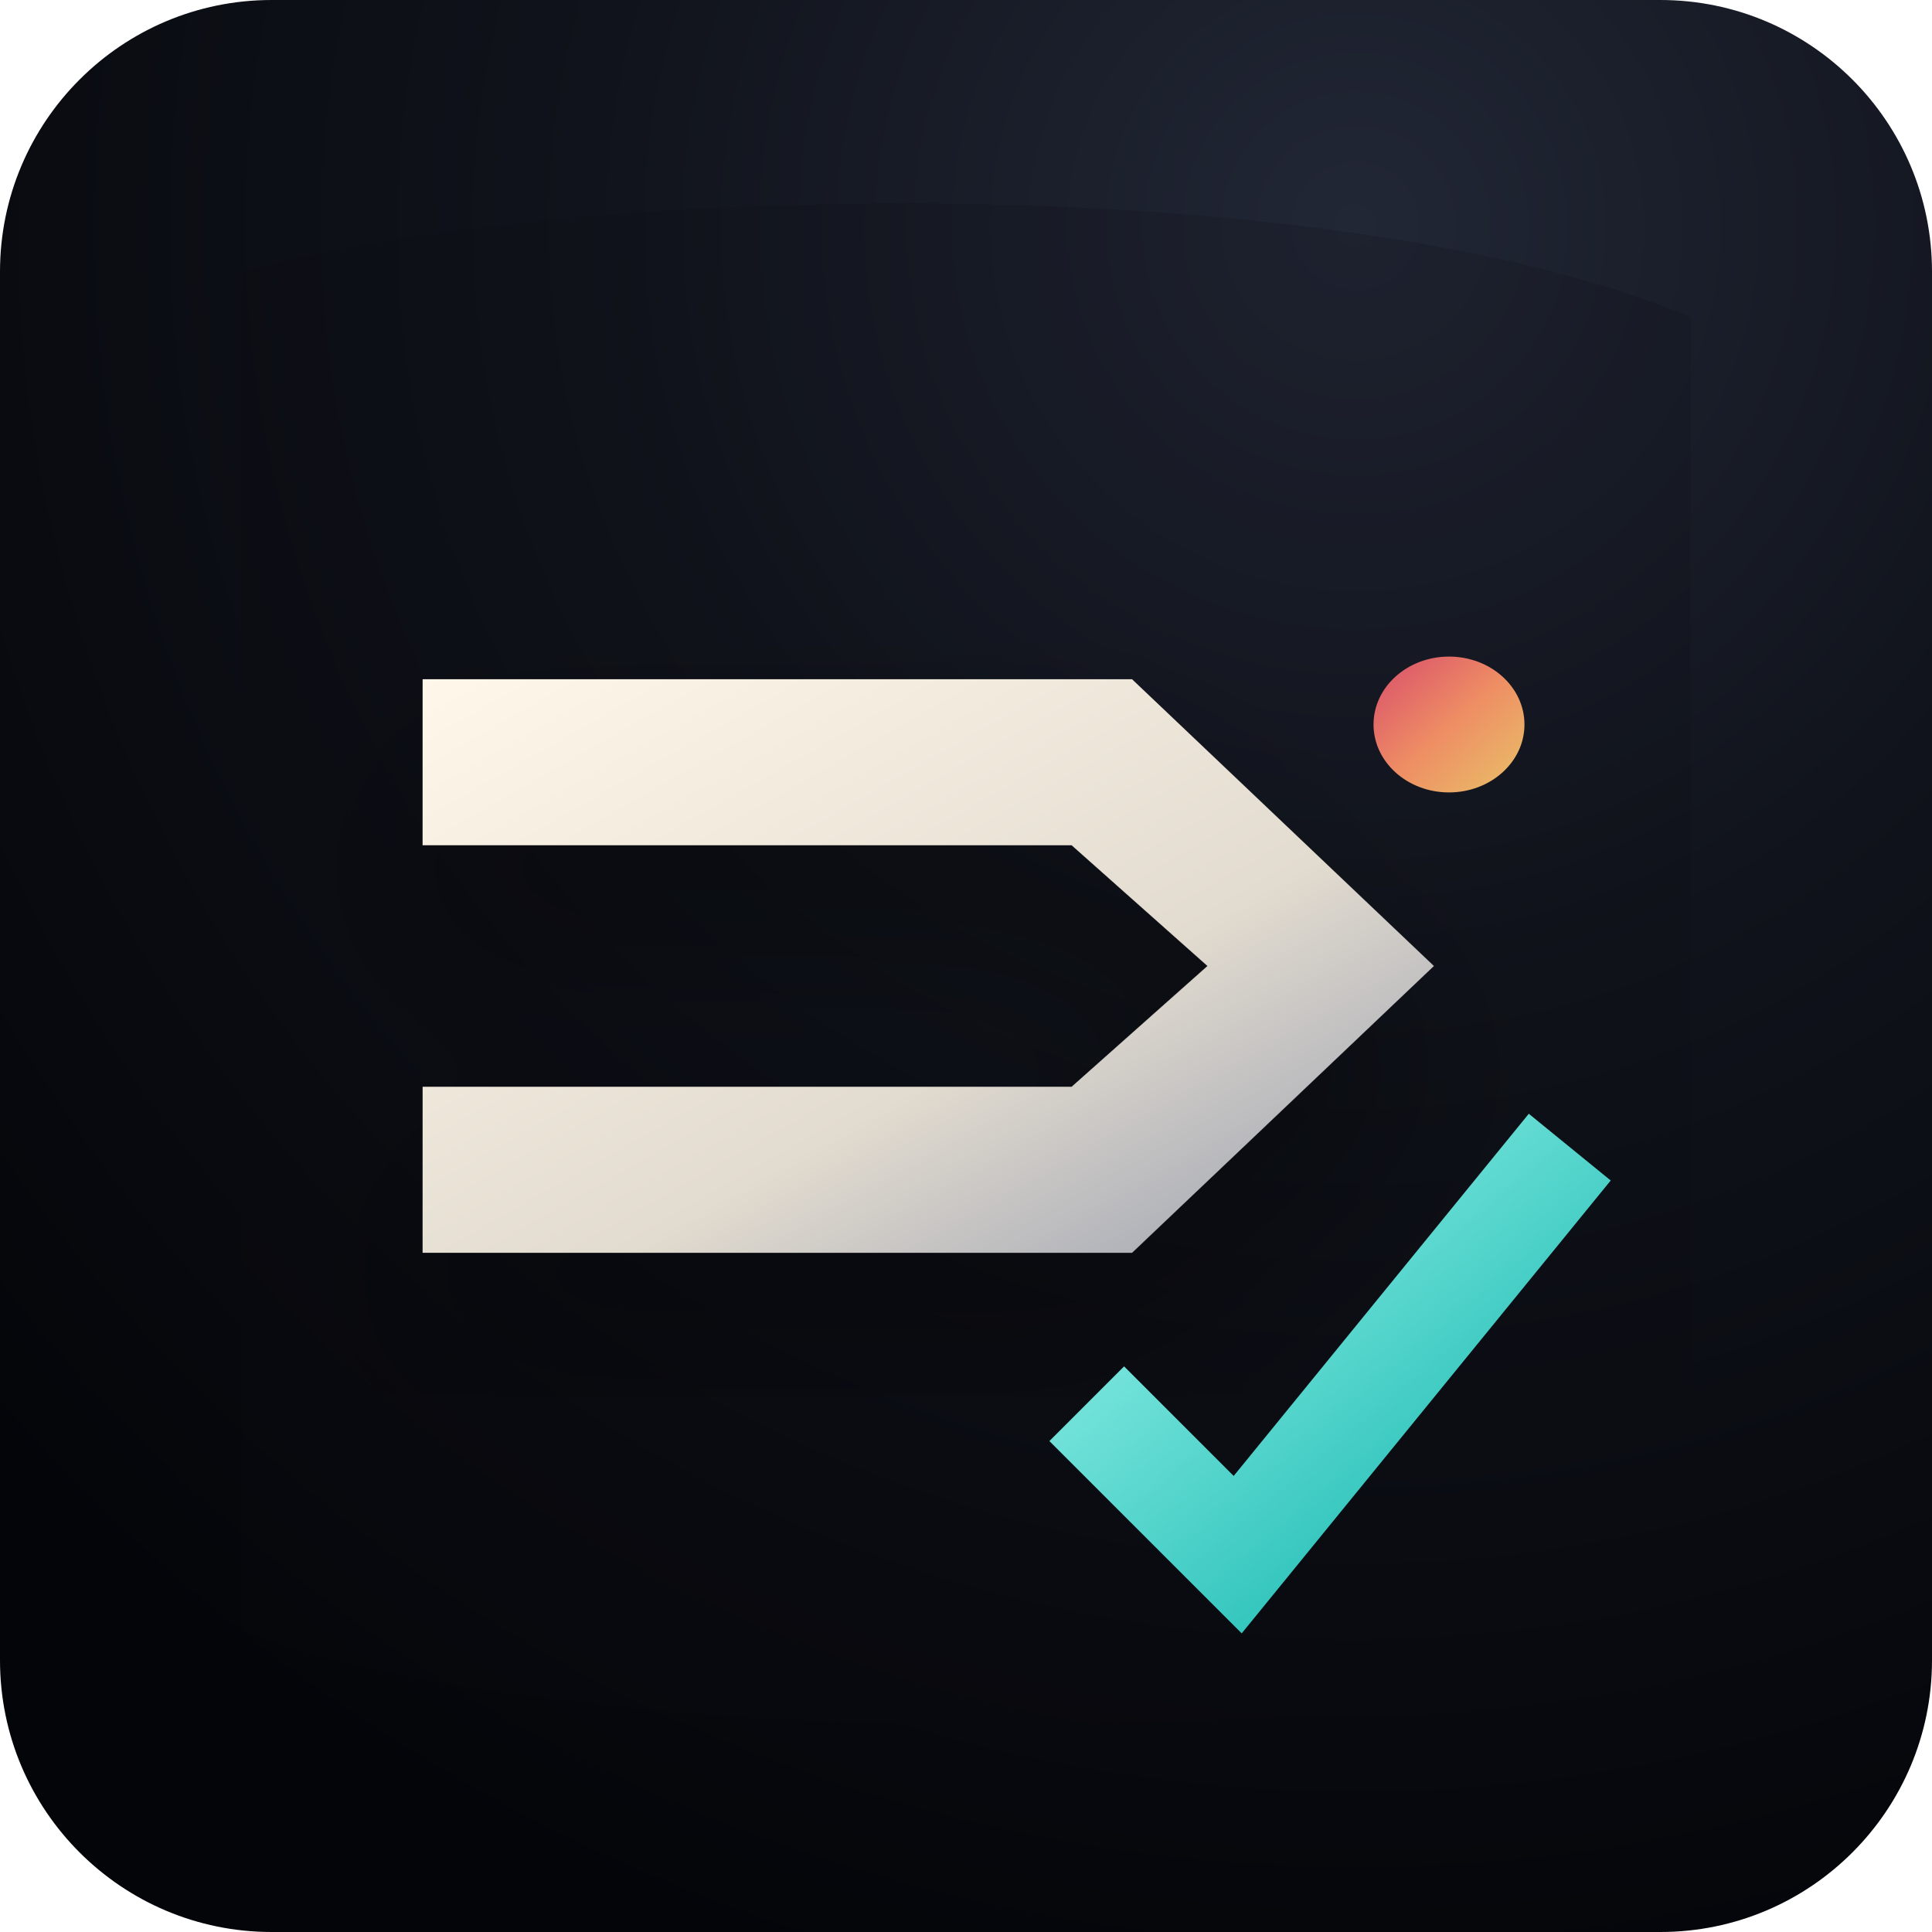
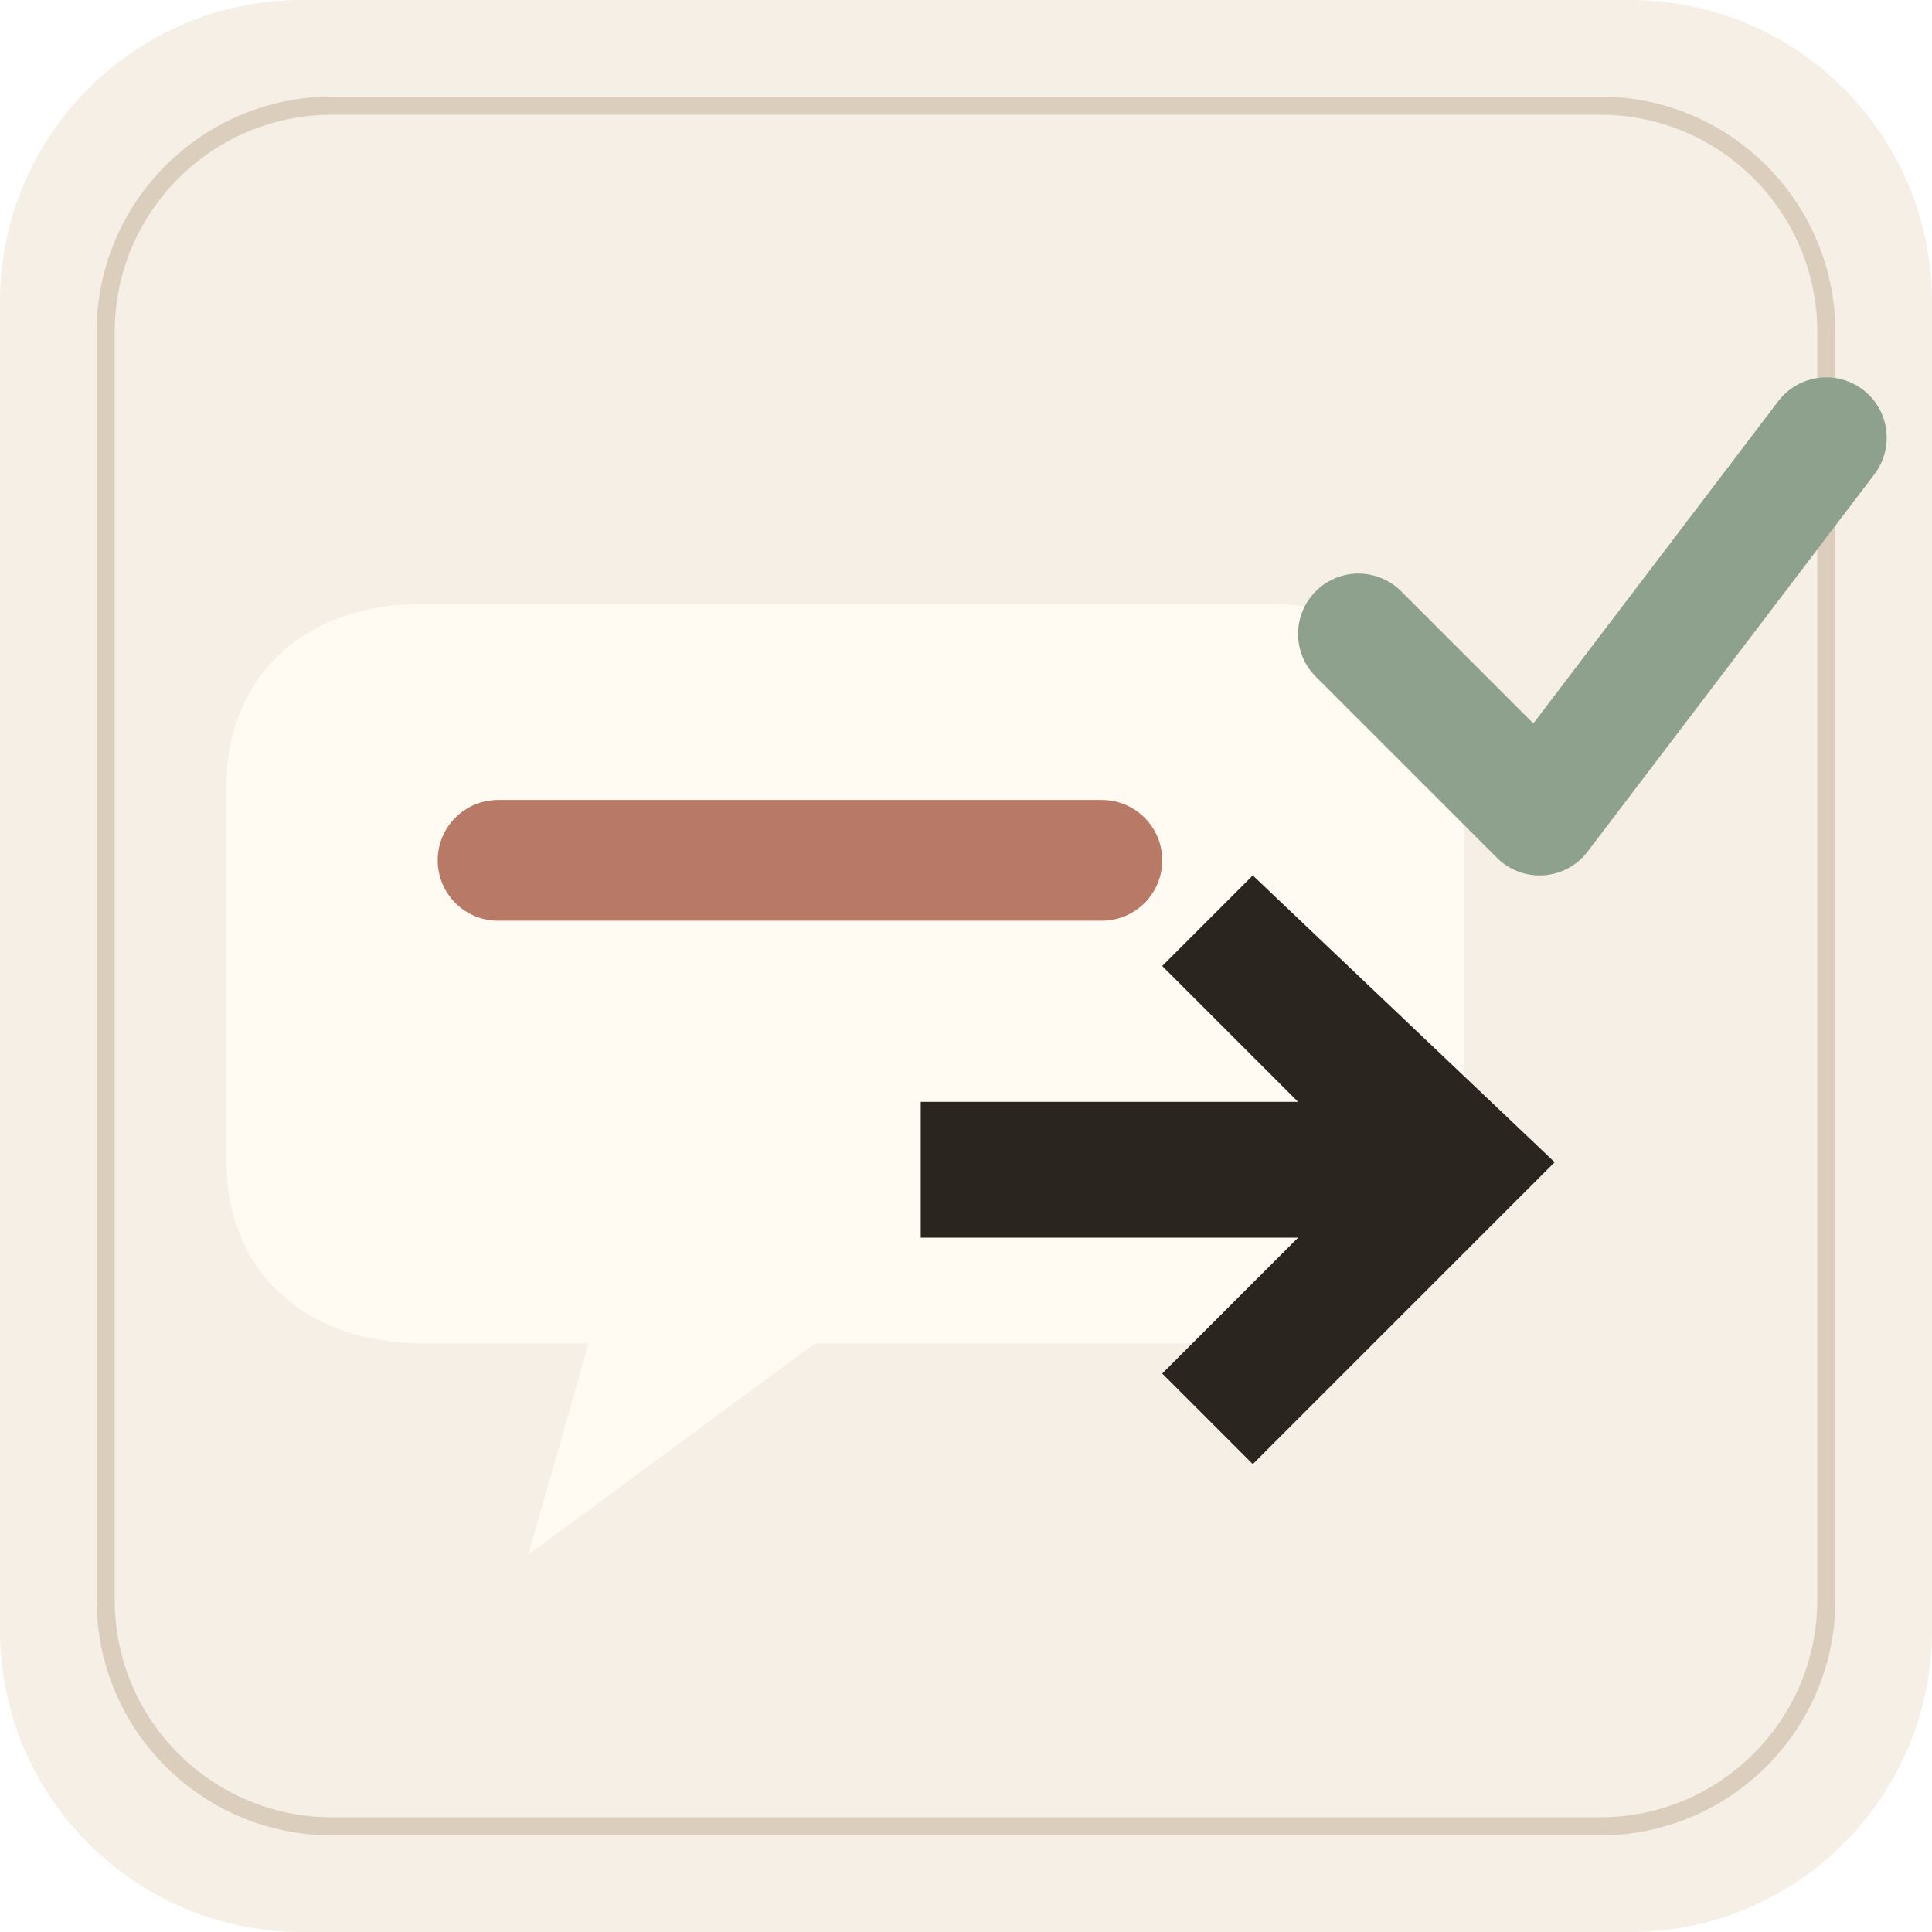
<svg xmlns="http://www.w3.org/2000/svg" viewBox="0 0 128 128" role="img" aria-label="Relay icon">
-   <defs>
-     <radialGradient id="tile" cx="70%" cy="12%" r="94%">
-       <stop offset="0" stop-color="#222736" />
-       <stop offset="0.42" stop-color="#10131b" />
-       <stop offset="1" stop-color="#040509" />
-     </radialGradient>
-     <linearGradient id="ivory" x1="0" y1="0" x2="1" y2="1">
-       <stop offset="0" stop-color="#fff8ea" />
-       <stop offset="0.6" stop-color="#e2dbcf" />
-       <stop offset="1" stop-color="#949bad" />
-     </linearGradient>
-     <linearGradient id="warm" x1="0" y1="0" x2="1" y2="1">
-       <stop offset="0" stop-color="#d84d6b" />
-       <stop offset="0.5" stop-color="#ee8d64" />
-       <stop offset="1" stop-color="#e9c268" />
-     </linearGradient>
-     <linearGradient id="aqua" x1="0" y1="0" x2="1" y2="1">
-       <stop offset="0" stop-color="#9cf5ec" />
-       <stop offset="1" stop-color="#13b7af" />
-     </linearGradient>
-     <linearGradient id="blue" x1="0" y1="0" x2="1" y2="1">
-       <stop offset="0" stop-color="#c4c7ff" />
-       <stop offset="1" stop-color="#7187ff" />
-     </linearGradient>
-     <filter id="shade" x="-25%" y="-25%" width="150%" height="150%">
-       <feDropShadow dx="0" dy="7" stdDeviation="6" flood-color="#000" flood-opacity=".34" />
-     </filter>
-   </defs>
-   <rect width="128" height="128" rx="18" fill="url(#tile)" />
-   <path d="M16 18c22-6 72-7 96 3v89c-23 6-76 6-96-2Z" fill="#090b11" opacity=".18" />
-   <path d="M28 45h47l20 19-20 19H28V72h43l9-8-9-8H28Z" fill="url(#ivory)" filter="url(#shade)" />
-   <path d="M72 93 82 103 104 76" fill="none" stroke="url(#aqua)" stroke-width="7" stroke-linecap="butt" stroke-linejoin="miter" />
-   <ellipse cx="96" cy="48" rx="5" ry="4.5" fill="url(#warm)" />
+   <rect width="128" height="128" rx="20" fill="#f5efe6" />
+   <rect x="7" y="7" width="114" height="114" rx="15" fill="none" stroke="#d8cab8" stroke-width="1.2" opacity=".88" />
+   <g>
+     <g transform="translate(0 2)">
+       <path d="M28 38h56c8 0 13 5 13 12v25c0 7-5 12-13 12H54L35 101l4-14H28c-8 0-13-5-13-12V50c0-7 5-12 13-12z" fill="#fffaf2" />
+       <rect x="29" y="51" width="48" height="8" rx="4" fill="#b87966" />
+       <path d="M61 71h25l-9-9 6-6 20 19-20 20-6-6 9-9H61z" fill="#2b2520" />
+       <path d="M90 40l12 12 19-25" fill="none" stroke="#8da18d" stroke-width="8" stroke-linecap="round" stroke-linejoin="round" />
+     </g>
+   </g>
</svg>
